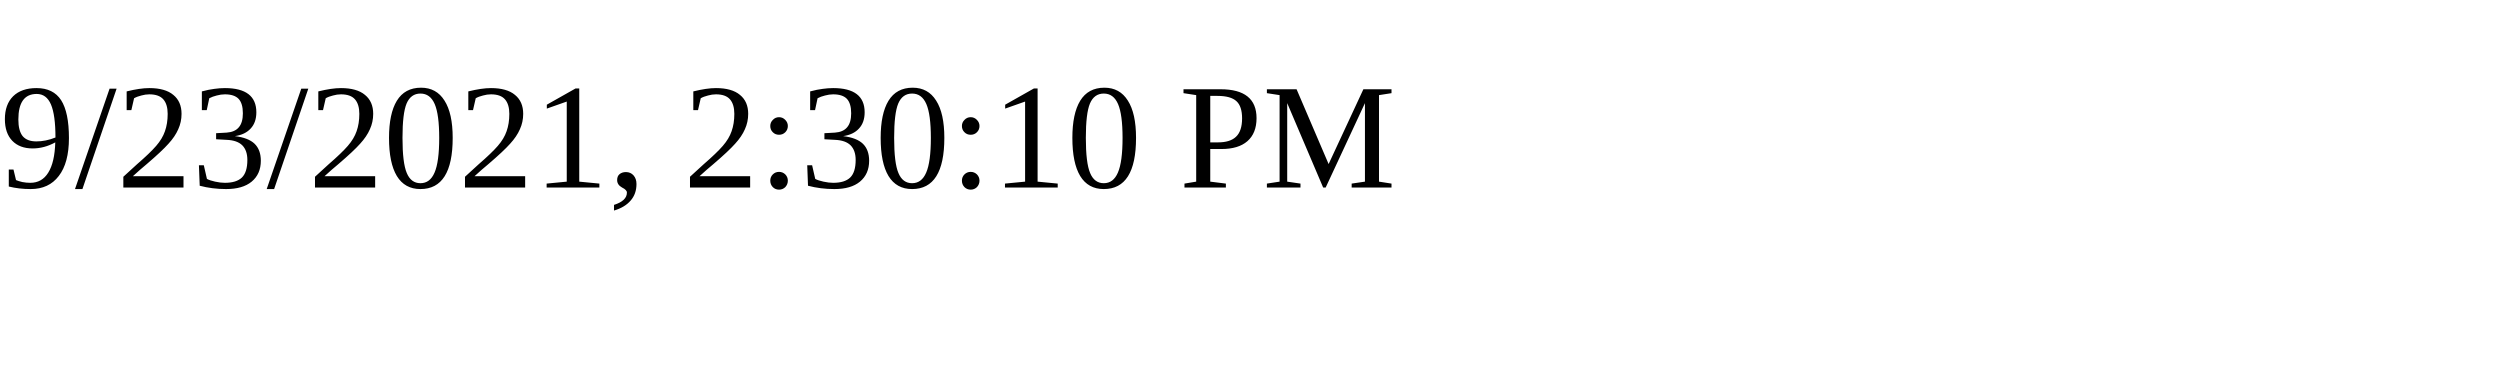
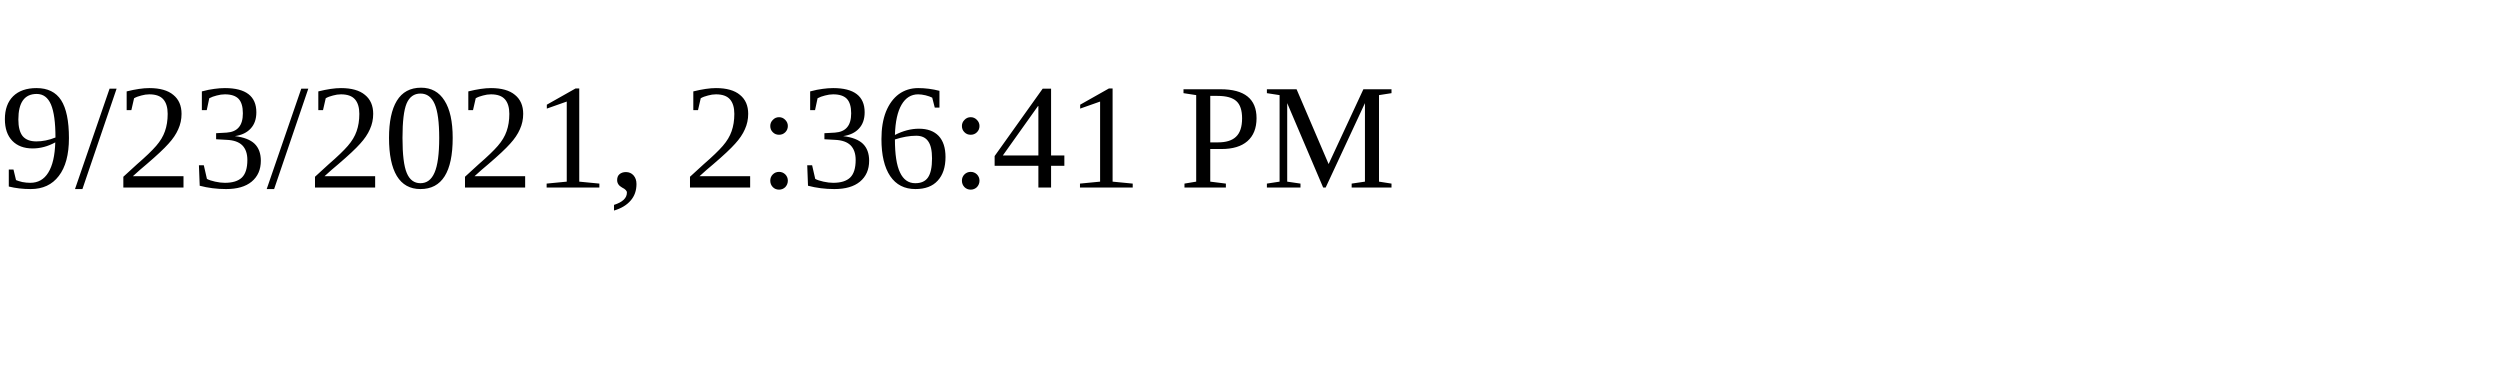
<svg xmlns="http://www.w3.org/2000/svg" height="30" width="200">
-   <text x="0" y="15">9/23/2021, 2:30:10 PM</text>
+   <text x="0" y="15">9/23/2021, 2:36:41 PM</text>
</svg>
